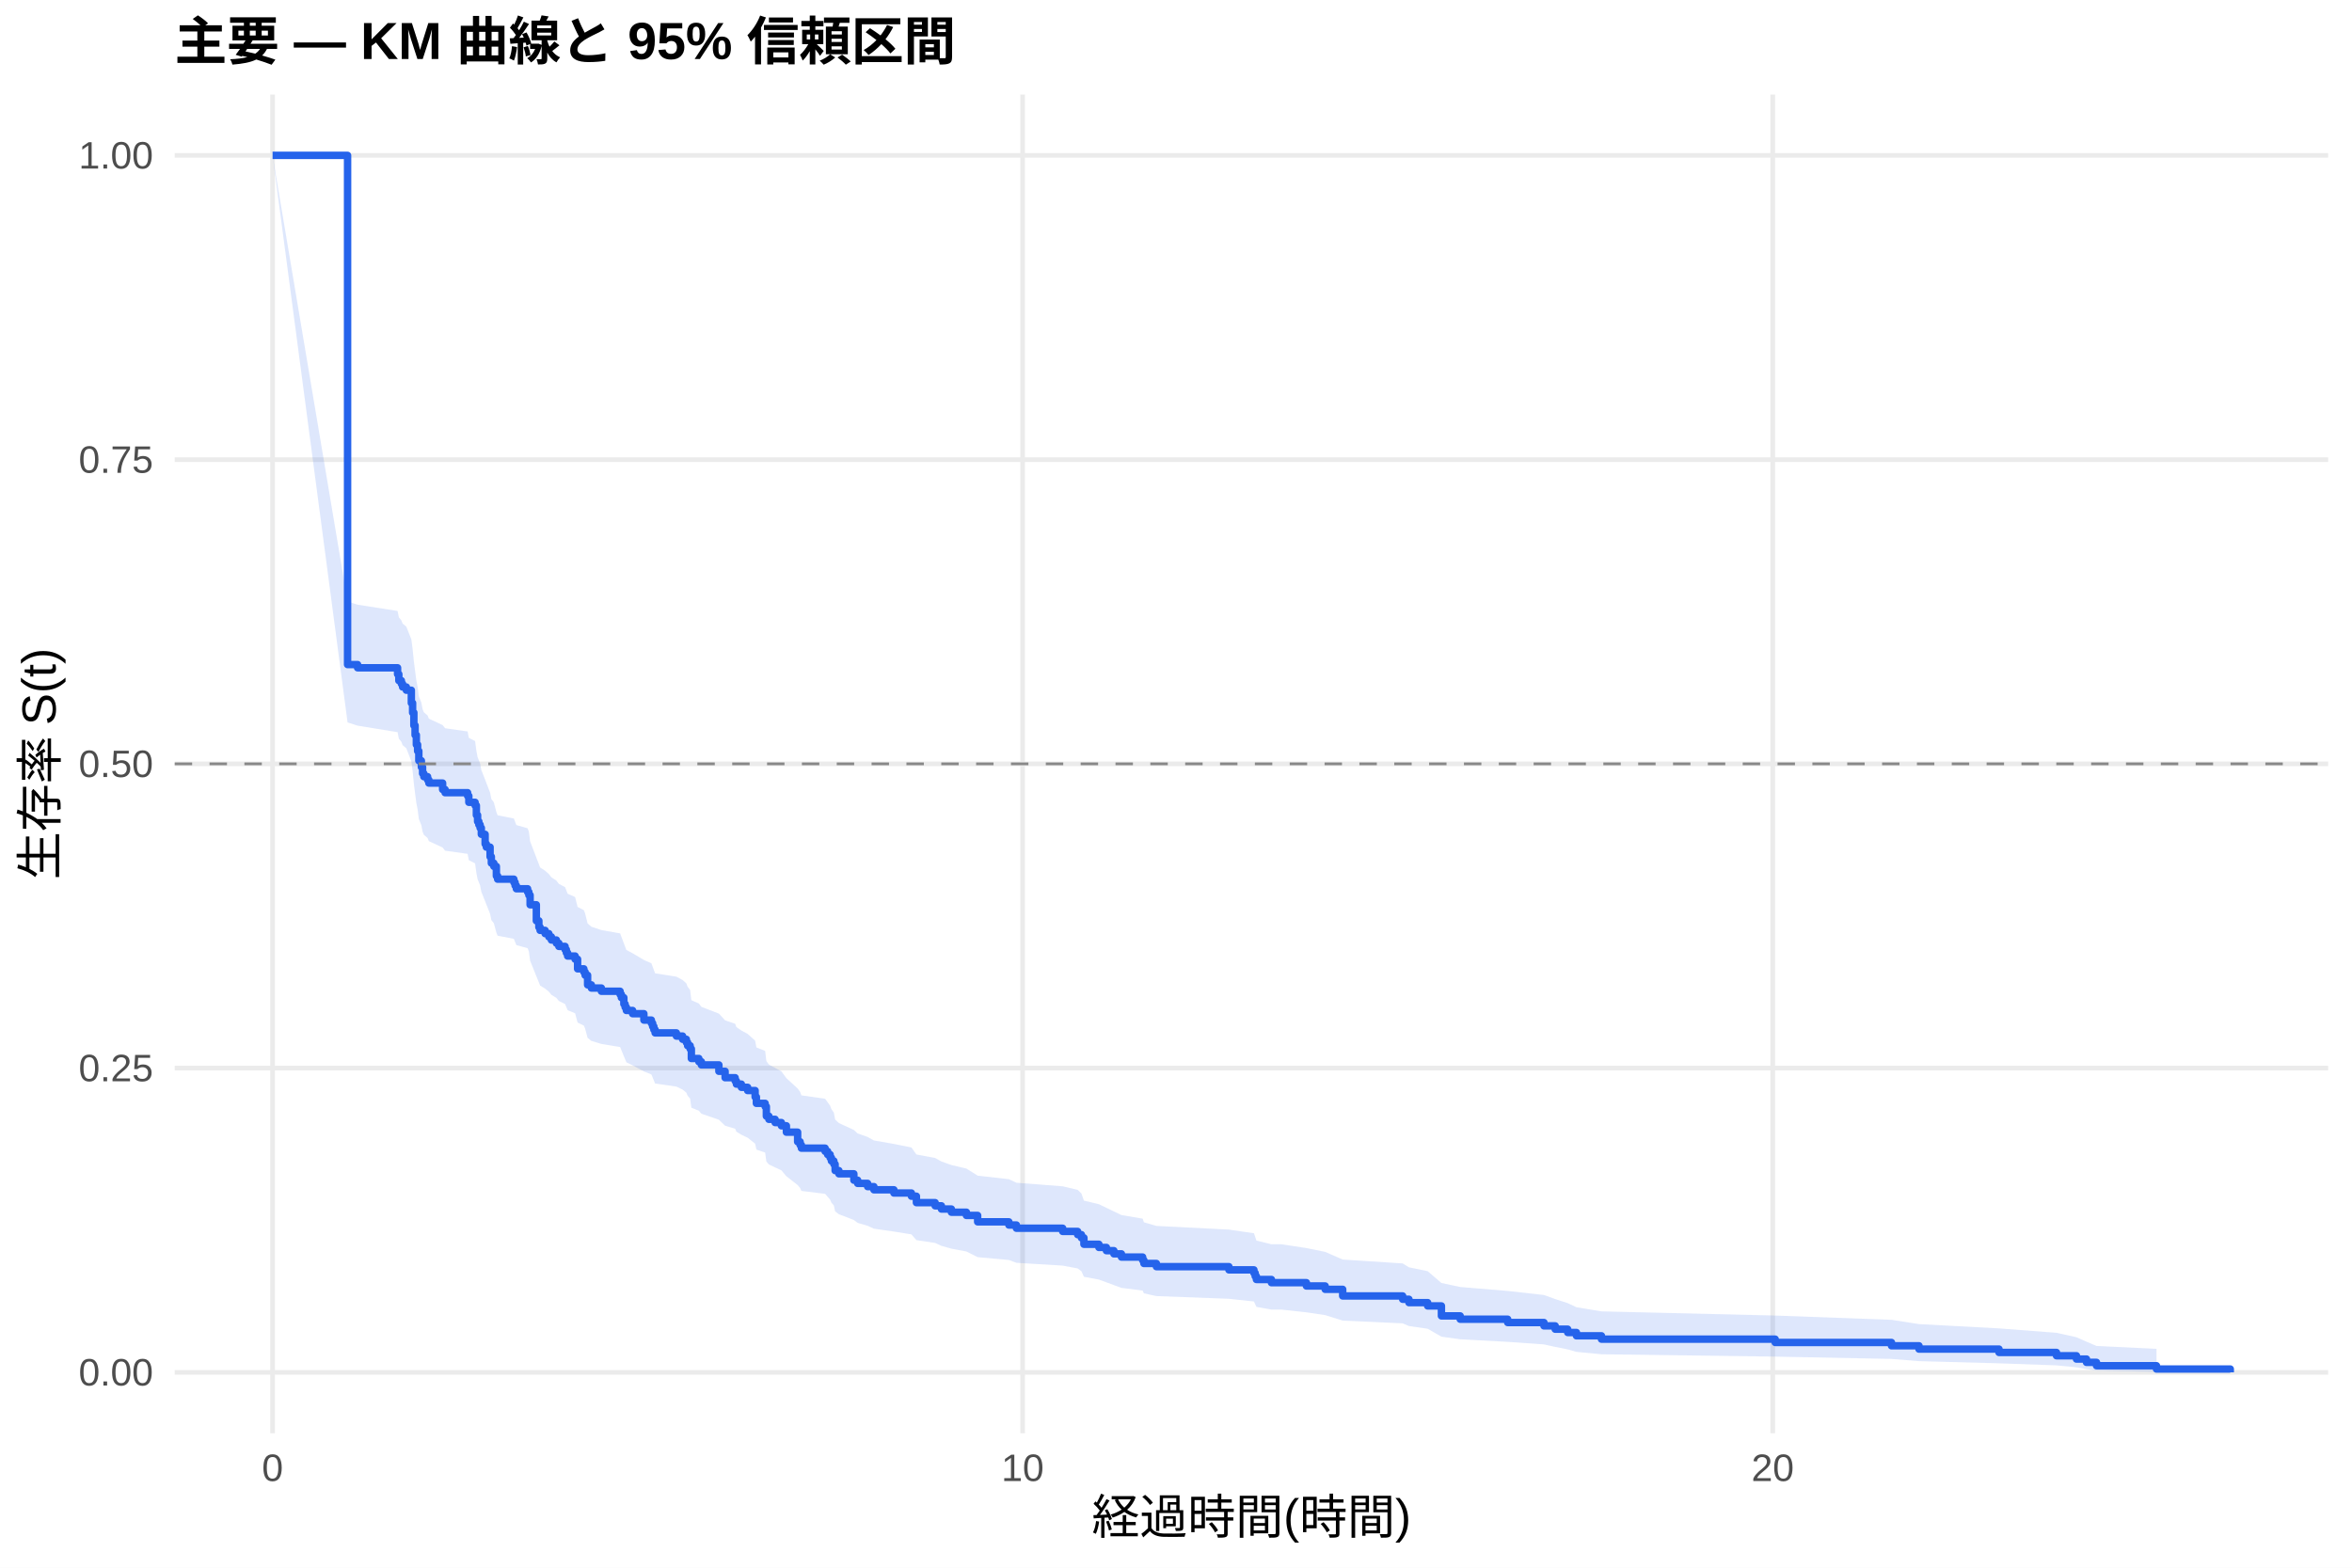
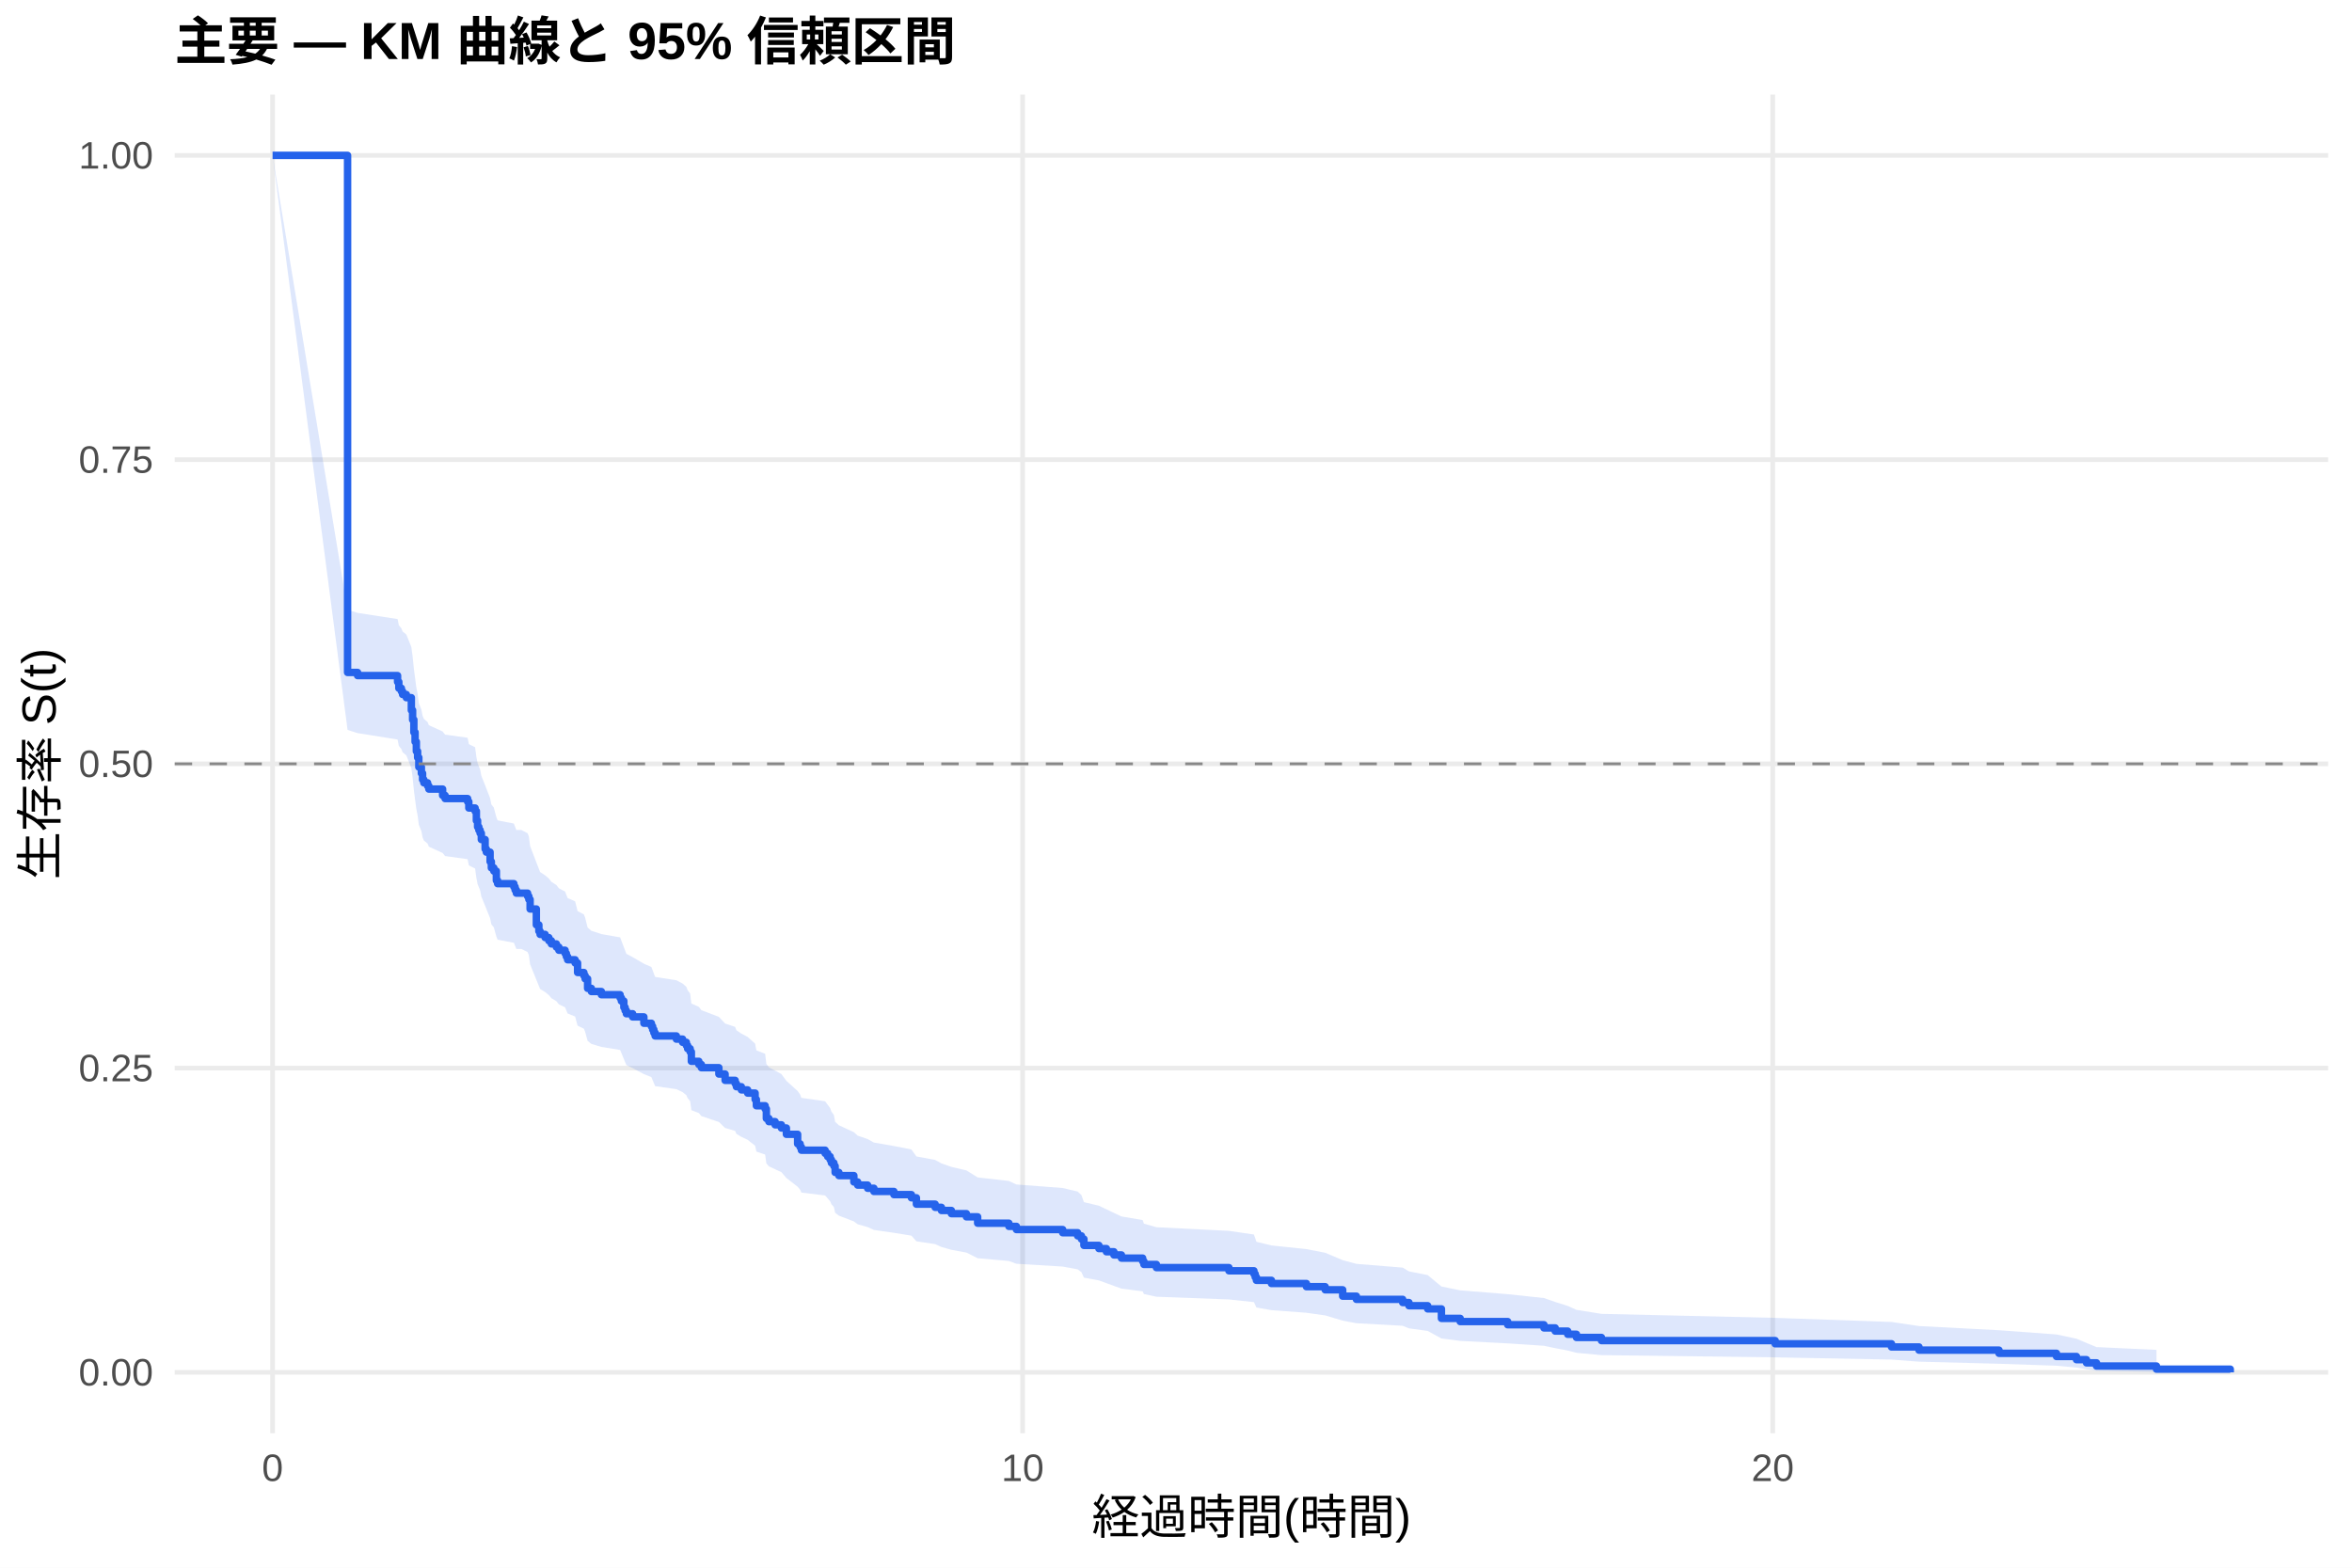
<svg xmlns="http://www.w3.org/2000/svg" width="540.00pt" height="360.00pt" viewBox="0 0 540.00 360.00">
  <g class="svglite">
    <defs>
      <style type="text/css">
    .svglite line, .svglite polyline, .svglite polygon, .svglite path, .svglite rect, .svglite circle {
      fill: none;
      stroke: #000000;
      stroke-linecap: round;
      stroke-linejoin: round;
      stroke-miterlimit: 10.00;
    }
    .svglite text {
      white-space: pre;
    }
    .svglite g.glyphgroup path {
      fill: inherit;
      stroke: none;
    }
  </style>
    </defs>
    <rect width="100%" height="100%" style="stroke: none; fill: #FFFFFF;" />
    <defs>
      <clipPath id="cpMC4wMHw1NDAuMDB8MC4wMHwzNjAuMDA=">
        <rect x="0.00" y="0.00" width="540.00" height="360.00" />
      </clipPath>
    </defs>
    <g clip-path="url(#cpMC4wMHw1NDAuMDB8MC4wMHwzNjAuMDA=)">
      <rect x="0" y="0.00" width="540.00" height="360.00" style="stroke-width: 1.07; stroke: none; fill: #FFFFFF;" />
    </g>
    <defs>
      <clipPath id="cpNDAuMTF8NTM0LjUyfDIxLjcxfDMyOS4xMg==">
        <rect x="40.11" y="21.71" width="494.41" height="307.41" />
      </clipPath>
    </defs>
    <g clip-path="url(#cpNDAuMTF8NTM0LjUyfDIxLjcxfDMyOS4xMg==)">
      <polyline points="40.11,315.14 534.52,315.14 " style="stroke-width: 1.07; stroke: #EBEBEB; stroke-linecap: butt;" />
      <polyline points="40.11,245.28 534.52,245.28 " style="stroke-width: 1.07; stroke: #EBEBEB; stroke-linecap: butt;" />
      <polyline points="40.11,175.41 534.52,175.41 " style="stroke-width: 1.07; stroke: #EBEBEB; stroke-linecap: butt;" />
      <polyline points="40.11,105.55 534.52,105.55 " style="stroke-width: 1.07; stroke: #EBEBEB; stroke-linecap: butt;" />
      <polyline points="40.11,35.68 534.52,35.68 " style="stroke-width: 1.07; stroke: #EBEBEB; stroke-linecap: butt;" />
      <polyline points="62.58,329.12 62.58,21.71 " style="stroke-width: 1.07; stroke: #EBEBEB; stroke-linecap: butt;" />
      <polyline points="234.79,329.12 234.79,21.71 " style="stroke-width: 1.07; stroke: #EBEBEB; stroke-linecap: butt;" />
      <polyline points="407.00,329.12 407.00,21.71 " style="stroke-width: 1.07; stroke: #EBEBEB; stroke-linecap: butt;" />
-       <polygon points="62.58,35.68 79.80,138.14 82.10,138.86 91.28,140.30 91.57,141.75 92.15,142.47 92.43,143.19 93.29,143.91 94.44,146.81 94.73,148.98 95.02,151.88 95.30,154.07 95.59,156.25 95.88,157.71 96.16,159.90 96.74,161.36 97.02,162.83 97.31,163.56 98.17,164.29 98.46,165.03 101.62,166.50 102.19,167.23 107.36,167.97 107.64,169.44 109.08,170.17 109.37,172.39 109.65,173.86 109.94,174.60 110.23,175.34 110.51,176.82 111.38,179.04 111.66,179.78 112.52,182.01 112.81,183.49 113.38,184.24 113.96,186.47 114.25,187.22 117.98,187.96 118.26,188.71 118.55,189.46 121.13,190.20 121.42,190.95 121.71,193.20 123.14,196.95 123.72,198.45 124.00,199.20 125.15,199.95 126.01,200.71 126.59,201.46 127.74,202.21 128.31,202.97 129.74,203.72 130.03,204.48 130.32,205.23 132.04,205.99 132.61,208.26 134.05,209.02 134.34,209.78 134.91,212.05 135.77,212.81 138.07,213.58 142.37,214.34 142.66,215.10 143.23,216.62 143.52,217.39 143.81,218.15 145.24,218.91 147.83,220.44 149.55,221.21 149.84,221.98 150.12,222.74 150.41,223.51 155.29,224.28 156.72,225.05 157.58,225.82 157.87,226.59 158.45,227.36 158.73,229.67 160.45,230.44 161.03,231.21 165.05,232.76 166.48,234.31 168.78,235.09 169.07,235.86 170.21,236.64 171.65,237.42 173.37,238.97 173.66,240.53 175.67,241.32 175.95,243.66 176.53,244.45 177.96,245.23 179.40,246.02 180.55,247.59 183.13,249.95 183.70,250.74 183.99,251.53 189.44,252.32 190.02,253.12 190.59,253.91 190.88,254.70 191.45,255.50 191.74,257.09 192.60,257.89 196.04,259.48 196.91,260.28 199.20,261.09 200.64,261.89 205.23,262.69 209.25,263.50 210.40,265.11 214.70,265.92 216.14,266.72 218.43,267.53 221.88,268.35 224.46,269.97 231.63,270.79 233.36,271.60 243.98,272.42 247.42,273.24 248.28,274.06 248.86,275.71 252.30,276.53 254.02,277.36 255.74,278.19 257.47,279.02 262.34,279.85 262.63,280.68 265.50,281.52 282.15,282.36 287.89,283.20 288.18,284.04 288.46,284.88 291.91,285.73 294.20,285.73 299.94,286.60 304.25,287.48 308.27,289.24 322.04,290.13 323.48,291.02 327.78,291.91 330.94,294.62 335.25,295.54 346.15,296.45 354.48,297.38 357.06,298.31 359.93,299.25 361.94,300.19 367.68,301.14 407.57,302.10 434.27,303.08 440.58,304.06 458.95,305.05 472.15,306.06 476.74,307.08 479.04,308.10 481.34,309.08 495.11,309.75 495.11,315.03 481.34,314.76 479.04,314.40 476.74,313.99 472.15,313.54 458.95,313.07 440.58,312.57 434.27,312.06 407.57,311.53 367.68,310.99 361.94,310.44 359.93,309.87 357.06,309.30 354.48,308.73 346.15,308.14 335.25,307.55 330.94,306.95 327.78,305.13 323.48,304.51 322.04,303.89 308.27,303.26 304.25,302.00 299.94,301.36 294.20,300.73 291.91,300.73 288.46,300.11 288.18,299.49 287.89,298.87 282.15,298.25 265.50,297.63 262.63,297.00 262.34,296.37 257.47,295.74 255.74,295.11 254.02,294.47 252.30,293.84 248.86,293.20 248.28,291.92 247.42,291.28 243.98,290.63 233.36,289.99 231.63,289.34 224.46,288.69 221.88,287.39 218.43,286.74 216.14,286.09 214.70,285.43 210.40,284.78 209.25,283.46 205.23,282.81 200.64,282.15 199.20,281.49 196.91,280.82 196.04,280.16 192.60,278.83 191.74,278.17 191.45,276.83 190.88,276.16 190.59,275.49 190.02,274.82 189.44,274.15 183.99,273.48 183.70,272.81 183.13,272.13 180.55,270.11 179.40,268.75 177.96,268.08 176.53,267.40 175.95,266.72 175.67,264.67 173.66,263.99 173.37,262.63 171.65,261.26 170.21,260.57 169.07,259.88 168.78,259.20 166.48,258.51 165.05,257.13 161.03,255.75 160.45,255.06 158.73,254.37 158.45,252.30 157.87,251.60 157.58,250.91 156.72,250.21 155.29,249.52 150.41,248.82 150.12,248.13 149.84,247.43 149.55,246.73 147.83,246.04 145.24,244.64 143.81,243.94 143.52,243.24 143.23,242.54 142.66,241.14 142.37,240.44 138.07,239.73 135.77,239.03 134.91,238.33 134.34,236.22 134.05,235.51 132.61,234.81 132.04,232.69 130.32,231.98 130.03,231.27 129.74,230.56 128.31,229.86 127.74,229.15 126.59,228.44 126.01,227.73 125.15,227.02 124.00,226.31 123.72,225.59 123.14,224.17 121.71,220.60 121.42,218.46 121.13,217.74 118.55,217.03 118.26,216.31 117.98,215.59 114.25,214.87 113.96,214.16 113.38,212.00 112.81,211.28 112.52,209.84 111.66,207.68 111.38,206.96 110.51,204.79 110.23,203.34 109.94,202.61 109.65,201.89 109.37,200.44 109.08,198.26 107.64,197.53 107.36,196.08 102.19,195.35 101.62,194.62 98.46,193.16 98.17,192.43 97.31,191.70 97.02,190.97 96.74,189.51 96.16,188.05 95.88,185.85 95.59,184.38 95.30,182.17 95.02,179.97 94.73,177.02 94.44,174.80 93.29,171.84 92.43,171.10 92.15,170.36 91.57,169.62 91.28,168.13 82.10,166.64 79.80,165.90 62.58,35.68 " style="stroke-width: 0.00; stroke: none; stroke-linecap: butt; fill: #2563EB; fill-opacity: 0.15;" />
-       <polyline points="62.58,35.68 79.80,138.14 82.10,138.86 91.28,140.30 91.57,141.75 92.15,142.47 92.43,143.19 93.29,143.91 94.44,146.81 94.73,148.98 95.02,151.88 95.30,154.07 95.59,156.25 95.88,157.71 96.16,159.90 96.74,161.36 97.02,162.83 97.31,163.56 98.17,164.29 98.46,165.03 101.62,166.50 102.19,167.23 107.36,167.97 107.64,169.44 109.08,170.17 109.37,172.39 109.65,173.86 109.94,174.60 110.23,175.34 110.51,176.82 111.38,179.04 111.66,179.78 112.52,182.01 112.81,183.49 113.38,184.24 113.96,186.47 114.25,187.22 117.98,187.96 118.26,188.71 118.55,189.46 121.13,190.20 121.42,190.95 121.71,193.20 123.14,196.95 123.72,198.45 124.00,199.20 125.15,199.95 126.01,200.71 126.59,201.46 127.74,202.21 128.31,202.97 129.74,203.72 130.03,204.48 130.32,205.23 132.04,205.99 132.61,208.26 134.05,209.02 134.34,209.78 134.91,212.05 135.77,212.81 138.07,213.58 142.37,214.34 142.66,215.10 143.23,216.62 143.52,217.39 143.81,218.15 145.24,218.91 147.83,220.44 149.55,221.21 149.84,221.98 150.12,222.74 150.41,223.51 155.29,224.28 156.72,225.05 157.58,225.82 157.87,226.59 158.45,227.36 158.73,229.67 160.45,230.44 161.03,231.21 165.05,232.76 166.48,234.31 168.78,235.09 169.07,235.86 170.21,236.64 171.65,237.42 173.37,238.97 173.66,240.53 175.67,241.32 175.95,243.66 176.53,244.45 177.96,245.23 179.40,246.02 180.55,247.59 183.13,249.95 183.70,250.74 183.99,251.53 189.44,252.32 190.02,253.12 190.59,253.91 190.88,254.70 191.45,255.50 191.74,257.09 192.60,257.89 196.04,259.48 196.91,260.28 199.20,261.09 200.64,261.89 205.23,262.69 209.25,263.50 210.40,265.11 214.70,265.92 216.14,266.72 218.43,267.53 221.88,268.35 224.46,269.97 231.63,270.79 233.36,271.60 243.98,272.42 247.42,273.24 248.28,274.06 248.86,275.71 252.30,276.53 254.02,277.36 255.74,278.19 257.47,279.02 262.34,279.85 262.63,280.68 265.50,281.52 282.15,282.36 287.89,283.20 288.18,284.04 288.46,284.88 291.91,285.73 294.20,285.73 299.94,286.60 304.25,287.48 308.27,289.24 322.04,290.13 323.48,291.02 327.78,291.91 330.94,294.62 335.25,295.54 346.15,296.45 354.48,297.38 357.06,298.31 359.93,299.25 361.94,300.19 367.68,301.14 407.57,302.10 434.27,303.08 440.58,304.06 458.95,305.05 472.15,306.06 476.74,307.08 479.04,308.10 481.34,309.08 495.11,309.75 " style="stroke-width: 1.07; stroke: none; stroke-linecap: butt;" />
-       <polyline points="495.11,315.03 481.34,314.76 479.04,314.40 476.74,313.99 472.15,313.54 458.95,313.07 440.58,312.57 434.27,312.06 407.57,311.53 367.68,310.99 361.94,310.44 359.93,309.87 357.06,309.30 354.48,308.73 346.15,308.14 335.25,307.55 330.94,306.95 327.78,305.13 323.48,304.51 322.04,303.89 308.27,303.26 304.25,302.00 299.94,301.36 294.20,300.73 291.91,300.73 288.46,300.11 288.18,299.49 287.89,298.87 282.15,298.25 265.50,297.63 262.63,297.00 262.34,296.37 257.47,295.74 255.74,295.11 254.02,294.47 252.30,293.84 248.86,293.20 248.28,291.92 247.42,291.28 243.98,290.63 233.36,289.99 231.63,289.34 224.46,288.69 221.88,287.39 218.43,286.74 216.14,286.09 214.70,285.43 210.40,284.78 209.25,283.46 205.23,282.81 200.64,282.15 199.20,281.49 196.91,280.82 196.04,280.16 192.60,278.83 191.74,278.17 191.45,276.83 190.88,276.16 190.59,275.49 190.02,274.82 189.44,274.15 183.99,273.48 183.70,272.81 183.13,272.13 180.55,270.11 179.40,268.75 177.96,268.08 176.53,267.40 175.95,266.72 175.67,264.67 173.66,263.99 173.37,262.63 171.65,261.26 170.21,260.57 169.07,259.88 168.78,259.20 166.48,258.51 165.05,257.13 161.03,255.75 160.45,255.06 158.73,254.37 158.45,252.30 157.87,251.60 157.58,250.91 156.72,250.21 155.29,249.52 150.41,248.82 150.12,248.13 149.84,247.43 149.55,246.73 147.83,246.04 145.24,244.64 143.81,243.94 143.52,243.24 143.23,242.54 142.66,241.14 142.37,240.44 138.07,239.73 135.77,239.03 134.91,238.33 134.34,236.22 134.05,235.51 132.61,234.81 132.04,232.69 130.32,231.98 130.03,231.27 129.74,230.56 128.31,229.86 127.74,229.15 126.59,228.44 126.01,227.73 125.15,227.02 124.00,226.31 123.72,225.59 123.14,224.17 121.71,220.60 121.42,218.46 121.13,217.74 118.55,217.03 118.26,216.31 117.98,215.59 114.25,214.87 113.96,214.16 113.38,212.00 112.81,211.28 112.52,209.84 111.66,207.68 111.38,206.96 110.51,204.79 110.23,203.34 109.94,202.61 109.65,201.89 109.37,200.44 109.08,198.26 107.64,197.53 107.36,196.08 102.19,195.35 101.62,194.62 98.46,193.16 98.17,192.43 97.31,191.70 97.02,190.97 96.74,189.51 96.16,188.05 95.88,185.85 95.59,184.38 95.30,182.17 95.02,179.97 94.73,177.02 94.44,174.80 93.29,171.84 92.43,171.10 92.15,170.36 91.57,169.62 91.28,168.13 82.10,166.64 79.80,165.90 62.58,35.68 " style="stroke-width: 1.07; stroke: none; stroke-linecap: butt;" />
-       <polyline points="62.58,35.68 79.80,35.68 79.80,152.61 82.10,152.61 82.10,153.35 91.28,153.35 91.28,154.82 91.57,154.82 91.57,156.29 92.15,156.29 92.15,157.03 92.43,157.03 92.43,157.76 93.29,157.76 93.29,158.50 94.44,158.50 94.44,161.44 94.73,161.44 94.73,163.65 95.02,163.65 95.02,166.59 95.30,166.59 95.30,168.79 95.59,168.79 95.59,171.00 95.88,171.00 95.88,172.47 96.16,172.47 96.16,174.68 96.74,174.68 96.74,176.15 97.02,176.15 97.02,177.62 97.31,177.62 97.31,178.35 98.17,178.35 98.17,179.09 98.46,179.09 98.46,179.82 101.62,179.82 101.62,181.30 102.19,181.30 102.19,182.03 107.36,182.03 107.36,182.77 107.64,182.77 107.64,184.24 109.08,184.24 109.08,184.97 109.37,184.97 109.37,187.18 109.65,187.18 109.65,188.65 109.94,188.65 109.94,189.39 110.23,189.39 110.23,190.12 110.51,190.12 110.51,191.59 111.38,191.59 111.38,193.80 111.66,193.80 111.66,194.53 112.52,194.53 112.52,196.74 112.81,196.74 112.81,198.21 113.38,198.21 113.38,198.95 113.96,198.95 113.96,201.15 114.25,201.15 114.25,201.89 117.98,201.89 117.98,202.62 118.26,202.62 118.26,203.36 118.55,203.36 118.55,204.09 121.13,204.09 121.13,204.83 121.42,204.83 121.42,205.56 121.71,205.56 121.71,207.77 123.14,207.77 123.14,211.45 123.72,211.45 123.72,212.92 124.00,212.92 124.00,213.65 125.15,213.65 125.15,214.39 126.01,214.39 126.01,215.13 126.59,215.13 126.59,215.86 127.74,215.86 127.74,216.60 128.31,216.60 128.31,217.33 129.74,217.33 129.74,218.07 130.03,218.07 130.03,218.80 130.32,218.80 130.32,219.54 132.04,219.54 132.04,220.27 132.61,220.27 132.61,222.48 134.05,222.48 134.05,223.21 134.34,223.21 134.34,223.95 134.91,223.95 134.91,226.16 135.77,226.16 135.77,226.89 138.07,226.89 138.07,227.63 142.37,227.63 142.37,228.36 142.66,228.36 142.66,229.10 143.23,229.10 143.23,230.57 143.52,230.57 143.52,231.30 143.81,231.30 143.81,232.04 145.24,232.04 145.24,232.78 147.83,232.78 147.83,234.25 149.55,234.25 149.55,234.98 149.84,234.98 149.84,235.72 150.12,235.72 150.12,236.45 150.41,236.45 150.41,237.19 155.29,237.19 155.29,237.92 156.72,237.92 156.72,238.66 157.58,238.66 157.58,239.39 157.87,239.39 157.87,240.13 158.45,240.13 158.45,240.86 158.73,240.86 158.73,243.07 160.45,243.07 160.45,243.81 161.03,243.81 161.03,244.54 165.05,244.54 165.05,246.01 166.48,246.01 166.48,247.48 168.78,247.48 168.78,248.22 169.07,248.22 169.07,248.95 170.21,248.95 170.21,249.69 171.65,249.69 171.65,250.43 173.37,250.43 173.37,251.90 173.66,251.90 173.66,253.37 175.67,253.37 175.67,254.10 175.95,254.10 175.95,256.31 176.53,256.31 176.53,257.04 177.96,257.04 177.96,257.78 179.40,257.78 179.40,258.52 180.55,258.52 180.55,259.99 183.13,259.99 183.13,262.19 183.70,262.19 183.70,262.93 183.99,262.93 183.99,263.66 189.44,263.66 189.44,264.40 190.02,264.40 190.02,265.13 190.59,265.13 190.59,265.87 190.88,265.87 190.88,266.60 191.45,266.60 191.45,267.34 191.74,267.34 191.74,268.81 192.60,268.81 192.60,269.55 196.04,269.55 196.04,271.02 196.91,271.02 196.91,271.75 199.20,271.75 199.20,272.49 200.64,272.49 200.64,273.22 205.23,273.22 205.23,273.96 209.25,273.96 209.25,274.69 210.40,274.69 210.40,276.17 214.70,276.17 214.70,276.90 216.14,276.90 216.14,277.64 218.43,277.64 218.43,278.37 221.88,278.37 221.88,279.11 224.46,279.11 224.46,280.58 231.63,280.58 231.63,281.31 233.36,281.31 233.36,282.05 243.98,282.05 243.98,282.78 247.42,282.78 247.42,283.52 248.28,283.52 248.28,284.25 248.86,284.25 248.86,285.73 252.30,285.73 252.30,286.46 254.02,286.46 254.02,287.20 255.74,287.20 255.74,287.93 257.47,287.93 257.47,288.67 262.34,288.67 262.34,289.40 262.63,289.40 262.63,290.14 265.50,290.14 265.50,290.87 282.15,290.87 282.15,291.61 287.89,291.61 287.89,292.34 288.18,292.34 288.18,293.08 288.46,293.08 288.46,293.82 291.91,293.82 291.91,294.55 294.20,294.55 294.20,294.55 299.94,294.55 299.94,295.31 304.25,295.31 304.25,296.08 308.27,296.08 308.27,297.60 322.04,297.60 322.04,298.36 323.48,298.36 323.48,299.13 327.78,299.13 327.78,299.89 330.94,299.89 330.94,302.18 335.25,302.18 335.25,302.94 346.15,302.94 346.15,303.70 354.48,303.70 354.48,304.47 357.06,304.47 357.06,305.23 359.93,305.23 359.93,305.99 361.94,305.99 361.94,306.75 367.68,306.75 367.68,307.52 407.57,307.52 407.57,308.28 434.27,308.28 434.27,309.04 440.58,309.04 440.58,309.80 458.95,309.80 458.95,310.57 472.15,310.57 472.15,311.33 476.74,311.33 476.74,312.09 479.04,312.09 479.04,312.85 481.34,312.85 481.34,313.62 495.11,313.62 495.11,314.38 512.05,314.38 512.05,315.14 " style="stroke-width: 1.71; stroke: #2563EB; stroke-linecap: butt;" />
+       <polygon points="62.58,35.68 79.80,140.03 82.10,140.74 91.28,142.16 91.57,143.58 92.15,144.29 92.43,145.00 93.29,145.71 94.44,148.57 94.73,150.71 95.02,153.57 95.30,155.72 95.59,157.88 95.88,159.31 96.16,161.47 96.74,162.92 97.02,164.36 97.31,165.08 98.17,165.80 98.46,166.53 101.62,167.97 102.19,168.70 107.36,169.42 107.64,170.87 109.08,171.60 109.37,173.78 109.65,175.23 109.94,175.96 110.23,176.69 110.51,178.14 111.38,180.33 111.66,181.06 112.52,183.26 112.81,184.72 113.38,185.46 113.96,187.66 114.25,188.39 117.98,189.12 118.26,189.86 118.55,190.60 119.70,190.60 121.13,191.34 121.42,192.08 121.71,194.30 123.14,198.02 123.72,199.51 124.00,200.25 125.15,201.00 126.01,201.74 126.59,202.49 127.74,203.24 128.31,203.98 129.74,204.73 130.03,205.48 130.32,206.23 132.04,206.98 132.61,209.23 134.05,209.98 134.34,210.73 134.91,212.99 135.77,213.74 138.07,214.50 142.37,215.25 142.66,216.00 143.23,217.52 143.52,218.27 143.81,219.03 145.24,219.79 147.83,221.30 149.55,222.06 149.84,222.82 150.12,223.58 150.41,224.34 155.29,225.10 156.72,225.86 157.58,226.62 157.87,227.39 158.45,228.15 158.73,230.44 160.45,231.21 161.03,231.97 165.05,233.51 166.48,235.04 168.78,235.81 169.07,236.58 170.21,237.35 171.65,238.12 173.37,239.66 173.66,241.21 175.67,241.98 175.95,244.31 176.53,245.09 177.96,245.86 179.40,246.64 180.55,248.20 183.13,250.54 183.70,251.32 183.99,252.11 189.44,252.89 190.02,253.68 190.59,254.46 190.88,255.25 191.45,256.04 191.74,257.61 192.60,258.40 196.04,259.99 196.91,260.78 199.20,261.57 200.64,262.37 205.23,263.17 209.25,263.96 210.40,265.56 214.70,266.36 216.14,267.16 218.43,267.96 221.88,268.77 224.46,270.38 231.63,271.19 233.36,272.00 243.98,272.81 247.42,273.62 248.28,274.43 248.86,276.06 252.30,276.88 254.02,277.70 255.74,278.52 257.47,279.34 262.34,280.17 262.63,280.99 265.50,281.82 282.15,282.65 287.89,283.49 288.18,284.32 288.46,285.16 291.91,286.00 299.94,286.84 304.25,287.68 308.27,289.38 311.42,290.23 322.04,291.09 323.48,291.95 327.78,292.81 330.94,295.43 335.25,296.31 346.15,297.19 354.48,298.08 357.06,298.98 359.93,299.88 361.94,300.79 367.68,301.71 407.57,302.63 434.27,303.57 440.58,304.51 458.95,305.47 472.15,306.44 476.74,307.42 479.04,308.39 481.34,309.34 495.11,309.98 495.11,315.04 481.34,314.78 479.04,314.43 476.74,314.04 472.15,313.62 458.95,313.17 440.58,312.69 434.27,312.21 407.57,311.70 367.68,311.19 361.94,310.66 359.93,310.13 357.06,309.59 354.48,309.04 346.15,308.49 335.25,307.92 330.94,307.36 327.78,305.63 323.48,305.04 322.04,304.45 311.42,303.86 308.27,303.27 304.25,302.07 299.94,301.46 291.91,300.86 288.46,300.25 288.18,299.63 287.89,299.02 282.15,298.40 265.50,297.78 262.63,297.16 262.34,296.54 257.47,295.91 255.74,295.29 254.02,294.66 252.30,294.03 248.86,293.40 248.28,292.13 247.42,291.49 243.98,290.85 233.36,290.21 231.63,289.57 224.46,288.93 221.88,287.64 218.43,287.00 216.14,286.35 214.70,285.70 210.40,285.05 209.25,283.75 205.23,283.10 200.64,282.44 199.20,281.79 196.91,281.13 196.04,280.48 192.60,279.16 191.74,278.50 191.45,277.18 190.88,276.51 190.59,275.85 190.02,275.19 189.44,274.52 183.99,273.86 183.70,273.19 183.13,272.52 180.55,270.51 179.40,269.17 177.96,268.50 176.53,267.83 175.95,267.15 175.67,265.13 173.66,264.45 173.37,263.10 171.65,261.74 170.21,261.06 169.07,260.38 168.78,259.70 166.48,259.02 165.05,257.65 161.03,256.29 160.45,255.60 158.73,254.92 158.45,252.86 157.87,252.17 157.58,251.49 156.72,250.80 155.29,250.11 150.41,249.42 150.12,248.73 149.84,248.04 149.55,247.35 147.83,246.66 145.24,245.27 143.81,244.58 143.52,243.89 143.23,243.19 142.66,241.80 142.37,241.11 138.07,240.41 135.77,239.72 134.91,239.02 134.34,236.93 134.05,236.23 132.61,235.53 132.04,233.43 130.32,232.73 130.03,232.03 129.74,231.32 128.31,230.62 127.74,229.92 126.59,229.22 126.01,228.51 125.15,227.81 124.00,227.10 123.72,226.40 123.14,224.99 121.71,221.45 121.42,219.33 121.13,218.62 119.70,217.91 118.55,217.91 118.26,217.20 117.98,216.50 114.25,215.79 113.96,215.08 113.38,212.96 112.81,212.26 112.52,210.84 111.66,208.71 111.38,208.00 110.51,205.87 110.23,204.44 109.94,203.73 109.65,203.02 109.37,201.59 109.08,199.45 107.64,198.73 107.36,197.30 102.19,196.58 101.62,195.87 98.46,194.43 98.17,193.71 97.31,193.00 97.02,192.28 96.74,190.84 96.16,189.40 95.88,187.24 95.59,185.79 95.30,183.63 95.02,181.45 94.73,178.55 94.44,176.37 93.29,173.46 92.43,172.73 92.15,172.01 91.57,171.28 91.28,169.82 82.10,168.35 79.80,167.62 62.58,35.68 " style="stroke-width: 0.00; stroke: none; stroke-linecap: butt; fill: #2563EB; fill-opacity: 0.15;" />
+       <polyline points="62.58,35.68 79.80,140.03 82.10,140.74 91.28,142.16 91.57,143.58 92.15,144.29 92.43,145.00 93.29,145.71 94.44,148.57 94.73,150.71 95.02,153.57 95.30,155.72 95.59,157.88 95.88,159.31 96.16,161.47 96.74,162.92 97.02,164.36 97.31,165.08 98.17,165.80 98.46,166.53 101.62,167.97 102.19,168.70 107.36,169.42 107.64,170.87 109.08,171.60 109.37,173.78 109.65,175.23 109.94,175.96 110.23,176.69 110.51,178.14 111.38,180.33 111.66,181.06 112.52,183.26 112.81,184.72 113.38,185.46 113.96,187.66 114.25,188.39 117.98,189.12 118.26,189.86 118.55,190.60 119.70,190.60 121.13,191.34 121.42,192.08 121.71,194.30 123.14,198.02 123.72,199.51 124.00,200.25 125.15,201.00 126.01,201.74 126.59,202.49 127.74,203.24 128.31,203.98 129.74,204.73 130.03,205.48 130.32,206.23 132.04,206.98 132.61,209.23 134.05,209.98 134.34,210.73 134.91,212.99 135.77,213.74 138.07,214.50 142.37,215.25 142.66,216.00 143.23,217.52 143.52,218.27 143.81,219.03 145.24,219.79 147.83,221.30 149.55,222.06 149.84,222.82 150.12,223.58 150.41,224.34 155.29,225.10 156.72,225.86 157.58,226.62 157.87,227.39 158.45,228.15 158.73,230.44 160.45,231.21 161.03,231.97 165.05,233.51 166.48,235.04 168.78,235.81 169.07,236.58 170.21,237.35 171.65,238.12 173.37,239.66 173.66,241.21 175.67,241.98 175.95,244.31 176.53,245.09 177.96,245.86 179.40,246.64 180.55,248.20 183.13,250.54 183.70,251.32 183.99,252.11 189.44,252.89 190.02,253.68 190.59,254.46 190.88,255.25 191.45,256.04 191.74,257.61 192.60,258.40 196.04,259.99 196.91,260.78 199.20,261.57 200.64,262.37 205.23,263.17 209.25,263.96 210.40,265.56 214.70,266.36 216.14,267.16 218.43,267.96 221.88,268.77 224.46,270.38 231.63,271.19 233.36,272.00 243.98,272.81 247.42,273.62 248.28,274.43 248.86,276.06 252.30,276.88 254.02,277.70 255.74,278.52 257.47,279.34 262.34,280.17 262.63,280.99 265.50,281.82 282.15,282.65 287.89,283.49 288.18,284.32 288.46,285.16 291.91,286.00 299.94,286.84 304.25,287.68 308.27,289.38 311.42,290.23 322.04,291.09 323.48,291.95 327.78,292.81 330.94,295.43 335.25,296.31 346.15,297.19 354.48,298.08 357.06,298.98 359.93,299.88 361.94,300.79 367.68,301.71 407.57,302.63 434.27,303.57 440.58,304.51 458.95,305.47 472.15,306.44 476.74,307.42 479.04,308.39 481.34,309.34 495.11,309.98 " style="stroke-width: 1.07; stroke: none; stroke-linecap: butt;" />
+       <polyline points="495.11,315.04 481.34,314.78 479.04,314.43 476.74,314.04 472.15,313.62 458.95,313.17 440.58,312.69 434.27,312.21 407.57,311.70 367.68,311.19 361.94,310.66 359.93,310.13 357.06,309.59 354.48,309.04 346.15,308.49 335.25,307.92 330.94,307.36 327.78,305.63 323.48,305.04 322.04,304.45 311.42,303.86 308.27,303.27 304.25,302.07 299.94,301.46 291.91,300.86 288.46,300.25 288.18,299.63 287.89,299.02 282.15,298.40 265.50,297.78 262.63,297.16 262.34,296.54 257.47,295.91 255.74,295.29 254.02,294.66 252.30,294.03 248.86,293.40 248.28,292.13 247.42,291.49 243.98,290.85 233.36,290.21 231.63,289.57 224.46,288.93 221.88,287.64 218.43,287.00 216.14,286.35 214.70,285.70 210.40,285.05 209.25,283.75 205.23,283.10 200.64,282.44 199.20,281.79 196.91,281.13 196.04,280.48 192.60,279.16 191.74,278.50 191.45,277.18 190.88,276.51 190.59,275.85 190.02,275.19 189.44,274.52 183.99,273.86 183.70,273.19 183.13,272.52 180.55,270.51 179.40,269.17 177.96,268.50 176.53,267.83 175.95,267.15 175.67,265.13 173.66,264.45 173.37,263.10 171.65,261.74 170.21,261.06 169.07,260.38 168.78,259.70 166.48,259.02 165.05,257.65 161.03,256.29 160.45,255.60 158.73,254.92 158.45,252.86 157.87,252.17 157.58,251.49 156.72,250.80 155.29,250.11 150.41,249.42 150.12,248.73 149.84,248.04 149.55,247.35 147.83,246.66 145.24,245.27 143.81,244.58 143.52,243.89 143.23,243.19 142.66,241.80 142.37,241.11 138.07,240.41 135.77,239.72 134.91,239.02 134.34,236.93 134.05,236.23 132.61,235.53 132.04,233.43 130.32,232.73 130.03,232.03 129.74,231.32 128.31,230.62 127.74,229.92 126.59,229.22 126.01,228.51 125.15,227.81 124.00,227.10 123.72,226.40 123.14,224.99 121.71,221.45 121.42,219.33 121.13,218.62 119.70,217.91 118.55,217.91 118.26,217.20 117.98,216.50 114.25,215.79 113.96,215.08 113.38,212.96 112.81,212.26 112.52,210.84 111.66,208.71 111.38,208.00 110.51,205.87 110.23,204.44 109.94,203.73 109.65,203.02 109.37,201.59 109.08,199.45 107.64,198.73 107.36,197.30 102.19,196.58 101.62,195.87 98.46,194.43 98.17,193.71 97.31,193.00 97.02,192.28 96.74,190.84 96.16,189.40 95.88,187.24 95.59,185.79 95.30,183.63 95.02,181.45 94.73,178.55 94.44,176.37 93.29,173.46 92.43,172.73 92.15,172.01 91.57,171.28 91.28,169.82 82.10,168.35 79.80,167.62 62.58,35.68 " style="stroke-width: 1.07; stroke: none; stroke-linecap: butt;" />
+       <polyline points="62.58,35.68 79.80,35.68 79.80,154.42 82.10,154.42 82.10,155.14 91.28,155.14 91.28,156.59 91.57,156.59 91.57,158.04 92.15,158.04 92.15,158.76 92.43,158.76 92.43,159.48 93.29,159.48 93.29,160.21 94.44,160.21 94.44,163.10 94.73,163.10 94.73,165.28 95.02,165.28 95.02,168.17 95.30,168.17 95.30,170.34 95.59,170.34 95.59,172.52 95.88,172.52 95.88,173.96 96.16,173.96 96.16,176.14 96.74,176.14 96.74,177.58 97.02,177.58 97.02,179.03 97.31,179.03 97.31,179.76 98.17,179.76 98.17,180.48 98.46,180.48 98.46,181.20 101.62,181.20 101.62,182.65 102.19,182.65 102.19,183.38 107.36,183.38 107.36,184.10 107.64,184.10 107.64,185.55 109.08,185.55 109.08,186.27 109.37,186.27 109.37,188.44 109.65,188.44 109.65,189.89 109.94,189.89 109.94,190.62 110.23,190.62 110.23,191.34 110.51,191.34 110.51,192.79 111.38,192.79 111.38,194.96 111.66,194.96 111.66,195.68 112.52,195.68 112.52,197.86 112.81,197.86 112.81,199.30 113.38,199.30 113.38,200.03 113.96,200.03 113.96,202.20 114.25,202.20 114.25,202.92 117.98,202.92 117.98,203.65 118.26,203.65 118.26,204.37 118.55,204.37 118.55,205.10 119.70,205.10 119.70,205.10 121.13,205.10 121.13,205.82 121.42,205.82 121.42,206.55 121.71,206.55 121.71,208.74 123.14,208.74 123.14,212.38 123.72,212.38 123.72,213.84 124.00,213.84 124.00,214.57 125.15,214.57 125.15,215.30 126.01,215.30 126.01,216.03 126.59,216.03 126.59,216.76 127.74,216.76 127.74,217.49 128.31,217.49 128.31,218.21 129.74,218.21 129.74,218.94 130.03,218.94 130.03,219.67 130.32,219.67 130.32,220.40 132.04,220.40 132.04,221.13 132.61,221.13 132.61,223.32 134.05,223.32 134.05,224.04 134.34,224.04 134.34,224.77 134.91,224.77 134.91,226.96 135.77,226.96 135.77,227.69 138.07,227.69 138.07,228.42 142.37,228.42 142.37,229.15 142.66,229.15 142.66,229.87 143.23,229.87 143.23,231.33 143.52,231.33 143.52,232.06 143.81,232.06 143.81,232.79 145.24,232.79 145.24,233.52 147.83,233.52 147.83,234.98 149.55,234.98 149.55,235.70 149.84,235.70 149.84,236.43 150.12,236.43 150.12,237.16 150.41,237.16 150.41,237.89 155.29,237.89 155.29,238.62 156.72,238.62 156.72,239.35 157.58,239.35 157.58,240.08 157.87,240.08 157.87,240.81 158.45,240.81 158.45,241.54 158.73,241.54 158.73,243.72 160.45,243.72 160.45,244.45 161.03,244.45 161.03,245.18 165.05,245.18 165.05,246.64 166.48,246.64 166.48,248.09 168.78,248.09 168.78,248.82 169.07,248.82 169.07,249.55 170.21,249.55 170.21,250.28 171.65,250.28 171.65,251.01 173.37,251.01 173.37,252.47 173.66,252.47 173.66,253.92 175.67,253.92 175.67,254.65 175.95,254.65 175.95,256.84 176.53,256.84 176.53,257.57 177.96,257.57 177.96,258.30 179.40,258.30 179.40,259.03 180.55,259.03 180.55,260.48 183.13,260.48 183.13,262.67 183.70,262.67 183.70,263.40 183.99,263.40 183.99,264.13 189.44,264.13 189.44,264.86 190.02,264.86 190.02,265.59 190.59,265.59 190.59,266.31 190.88,266.31 190.88,267.04 191.45,267.04 191.45,267.77 191.74,267.77 191.74,269.23 192.60,269.23 192.60,269.96 196.04,269.96 196.04,271.42 196.91,271.42 196.91,272.14 199.20,272.14 199.20,272.87 200.64,272.87 200.64,273.60 205.23,273.60 205.23,274.33 209.25,274.33 209.25,275.06 210.40,275.06 210.40,276.52 214.70,276.52 214.70,277.25 216.14,277.25 216.14,277.97 218.43,277.97 218.43,278.70 221.88,278.70 221.88,279.43 224.46,279.43 224.46,280.89 231.63,280.89 231.63,281.62 233.36,281.62 233.36,282.35 243.98,282.35 243.98,283.08 247.42,283.08 247.42,283.80 248.28,283.80 248.28,284.53 248.86,284.53 248.86,285.99 252.30,285.99 252.30,286.72 254.02,286.72 254.02,287.45 255.74,287.45 255.74,288.18 257.47,288.18 257.47,288.91 262.34,288.91 262.34,289.64 262.63,289.64 262.63,290.36 265.50,290.36 265.50,291.09 282.15,291.09 282.15,291.82 287.89,291.82 287.89,292.55 288.18,292.55 288.18,293.28 288.46,293.28 288.46,294.01 291.91,294.01 291.91,294.74 299.94,294.74 299.94,295.47 304.25,295.47 304.25,296.19 308.27,296.19 308.27,297.65 311.42,297.65 311.42,298.38 322.04,298.38 322.04,299.11 323.48,299.11 323.48,299.84 327.78,299.84 327.78,300.57 330.94,300.57 330.94,302.75 335.25,302.75 335.25,303.48 346.15,303.48 346.15,304.21 354.48,304.21 354.48,304.94 357.06,304.94 357.06,305.67 359.93,305.67 359.93,306.40 361.94,306.40 361.94,307.13 367.68,307.13 367.68,307.85 407.57,307.85 407.57,308.58 434.27,308.58 434.27,309.31 440.58,309.31 440.58,310.04 458.95,310.04 458.95,310.77 472.15,310.77 472.15,311.50 476.74,311.50 476.74,312.23 479.04,312.23 479.04,312.96 481.34,312.96 481.34,313.69 495.11,313.69 495.11,314.41 512.05,314.41 512.05,315.14 " style="stroke-width: 1.71; stroke: #2563EB; stroke-linecap: butt;" />
      <line x1="40.11" y1="175.41" x2="534.52" y2="175.41" style="stroke-width: 0.64; stroke: #888888; stroke-dasharray: 4.00,4.00; stroke-linecap: butt;" />
    </g>
    <g clip-path="url(#cpMC4wMHw1NDAuMDB8MC4wMHwzNjAuMDA=)">
      <text x="35.18" y="318.17" text-anchor="end" style="font-size: 8.80px;fill: #4D4D4D; font-family: &quot;Liberation Sans&quot;;" textLength="17.11px" lengthAdjust="spacingAndGlyphs">0.00</text>
      <text x="35.18" y="248.30" text-anchor="end" style="font-size: 8.80px;fill: #4D4D4D; font-family: &quot;Liberation Sans&quot;;" textLength="17.11px" lengthAdjust="spacingAndGlyphs">0.25</text>
      <text x="35.18" y="178.44" text-anchor="end" style="font-size: 8.80px;fill: #4D4D4D; font-family: &quot;Liberation Sans&quot;;" textLength="17.11px" lengthAdjust="spacingAndGlyphs">0.50</text>
      <text x="35.18" y="108.57" text-anchor="end" style="font-size: 8.80px;fill: #4D4D4D; font-family: &quot;Liberation Sans&quot;;" textLength="17.11px" lengthAdjust="spacingAndGlyphs">0.75</text>
      <text x="35.18" y="38.71" text-anchor="end" style="font-size: 8.80px;fill: #4D4D4D; font-family: &quot;Liberation Sans&quot;;" textLength="17.11px" lengthAdjust="spacingAndGlyphs">1.00</text>
      <text x="62.58" y="340.10" text-anchor="middle" style="font-size: 8.80px;fill: #4D4D4D; font-family: &quot;Liberation Sans&quot;;" textLength="4.89px" lengthAdjust="spacingAndGlyphs">0</text>
      <text x="234.79" y="340.10" text-anchor="middle" style="font-size: 8.80px;fill: #4D4D4D; font-family: &quot;Liberation Sans&quot;;" textLength="9.78px" lengthAdjust="spacingAndGlyphs">10</text>
      <text x="407.00" y="340.10" text-anchor="middle" style="font-size: 8.80px;fill: #4D4D4D; font-family: &quot;Liberation Sans&quot;;" textLength="9.78px" lengthAdjust="spacingAndGlyphs">20</text>
      <text x="287.32" y="352.24" text-anchor="middle" style="font-size: 11.00px; font-family: &quot;Liberation Sans&quot;;" textLength="73.31px" lengthAdjust="spacingAndGlyphs">経過時間(時間)</text>
      <text transform="translate(13.05,175.41) rotate(-90)" text-anchor="middle" style="font-size: 11.00px; font-family: &quot;Liberation Sans&quot;;" textLength="53.78px" lengthAdjust="spacingAndGlyphs">生存率 S(t)</text>
      <text x="40.11" y="13.74" style="font-size: 12.00px; font-weight: bold; font-family: &quot;Liberation Sans&quot;;" textLength="179.33px" lengthAdjust="spacingAndGlyphs">主要 — KM 曲線と 95% 信頼区間</text>
    </g>
  </g>
</svg>
